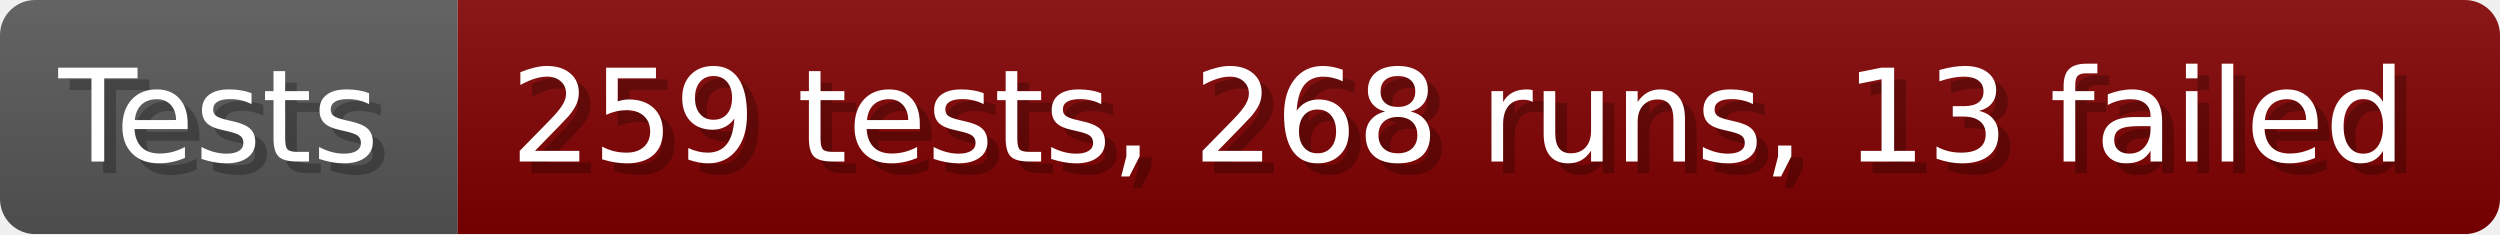
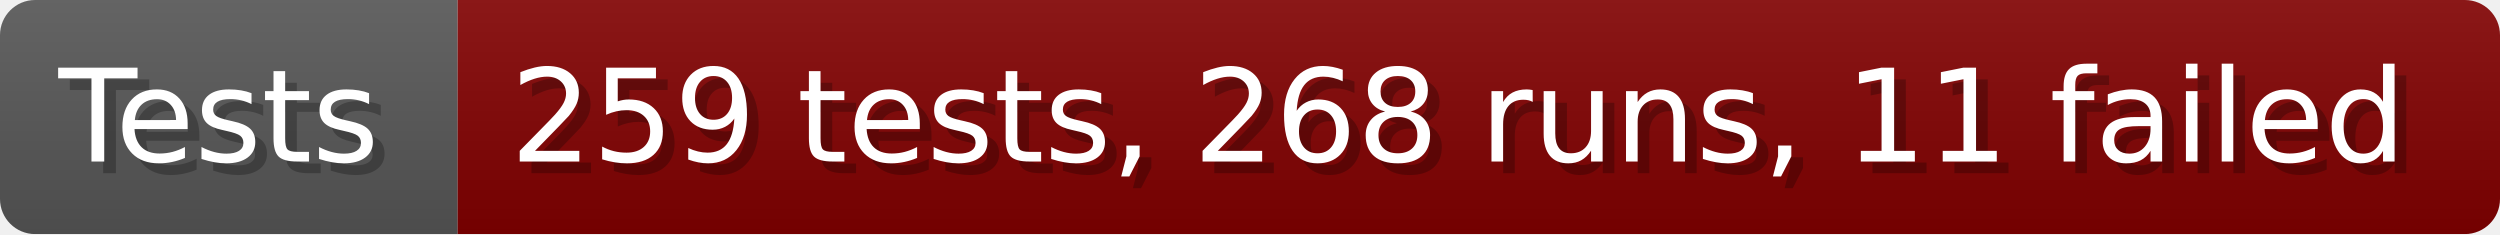
- <svg xmlns="http://www.w3.org/2000/svg" width="213.6" height="20" viewBox="0 0 2136 200" role="img" aria-label="Tests: 259 tests, 268 runs, 13 failed">
+ <svg xmlns="http://www.w3.org/2000/svg" width="213.6" height="20" viewBox="0 0 2136 200" role="img" aria-label="Tests: 259 tests, 268 runs, 11 failed">
  <linearGradient id="a" x2="0" y2="100%">
    <stop offset="0" stop-opacity=".1" stop-color="#EEE" />
    <stop offset="1" stop-opacity=".1" />
  </linearGradient>
  <mask id="m">
    <rect width="2136" height="200" rx="30" fill="#FFF" />
  </mask>
  <g mask="url(#m)">
    <rect width="391" height="200" fill="#555" />
    <rect width="1745" height="200" fill="#800000" x="391" />
    <rect width="2136" height="200" fill="url(#a)" />
  </g>
  <g aria-hidden="true" fill="#fff" text-anchor="start" font-family="Verdana,DejaVu Sans,sans-serif" font-size="110">
    <text x="60" y="148" textLength="291" fill="#000" opacity="0.25">Tests</text>
    <text x="50" y="138" textLength="291">Tests</text>
-     <text x="446" y="148" textLength="1645" fill="#000" opacity="0.25">259 tests, 268 runs, 13 failed</text>
-     <text x="436" y="138" textLength="1645">259 tests, 268 runs, 13 failed</text>
+     <text x="446" y="148" textLength="1645" fill="#000" opacity="0.25">259 tests, 268 runs, 11 failed</text>
+     <text x="436" y="138" textLength="1645">259 tests, 268 runs, 11 failed</text>
  </g>
</svg>
